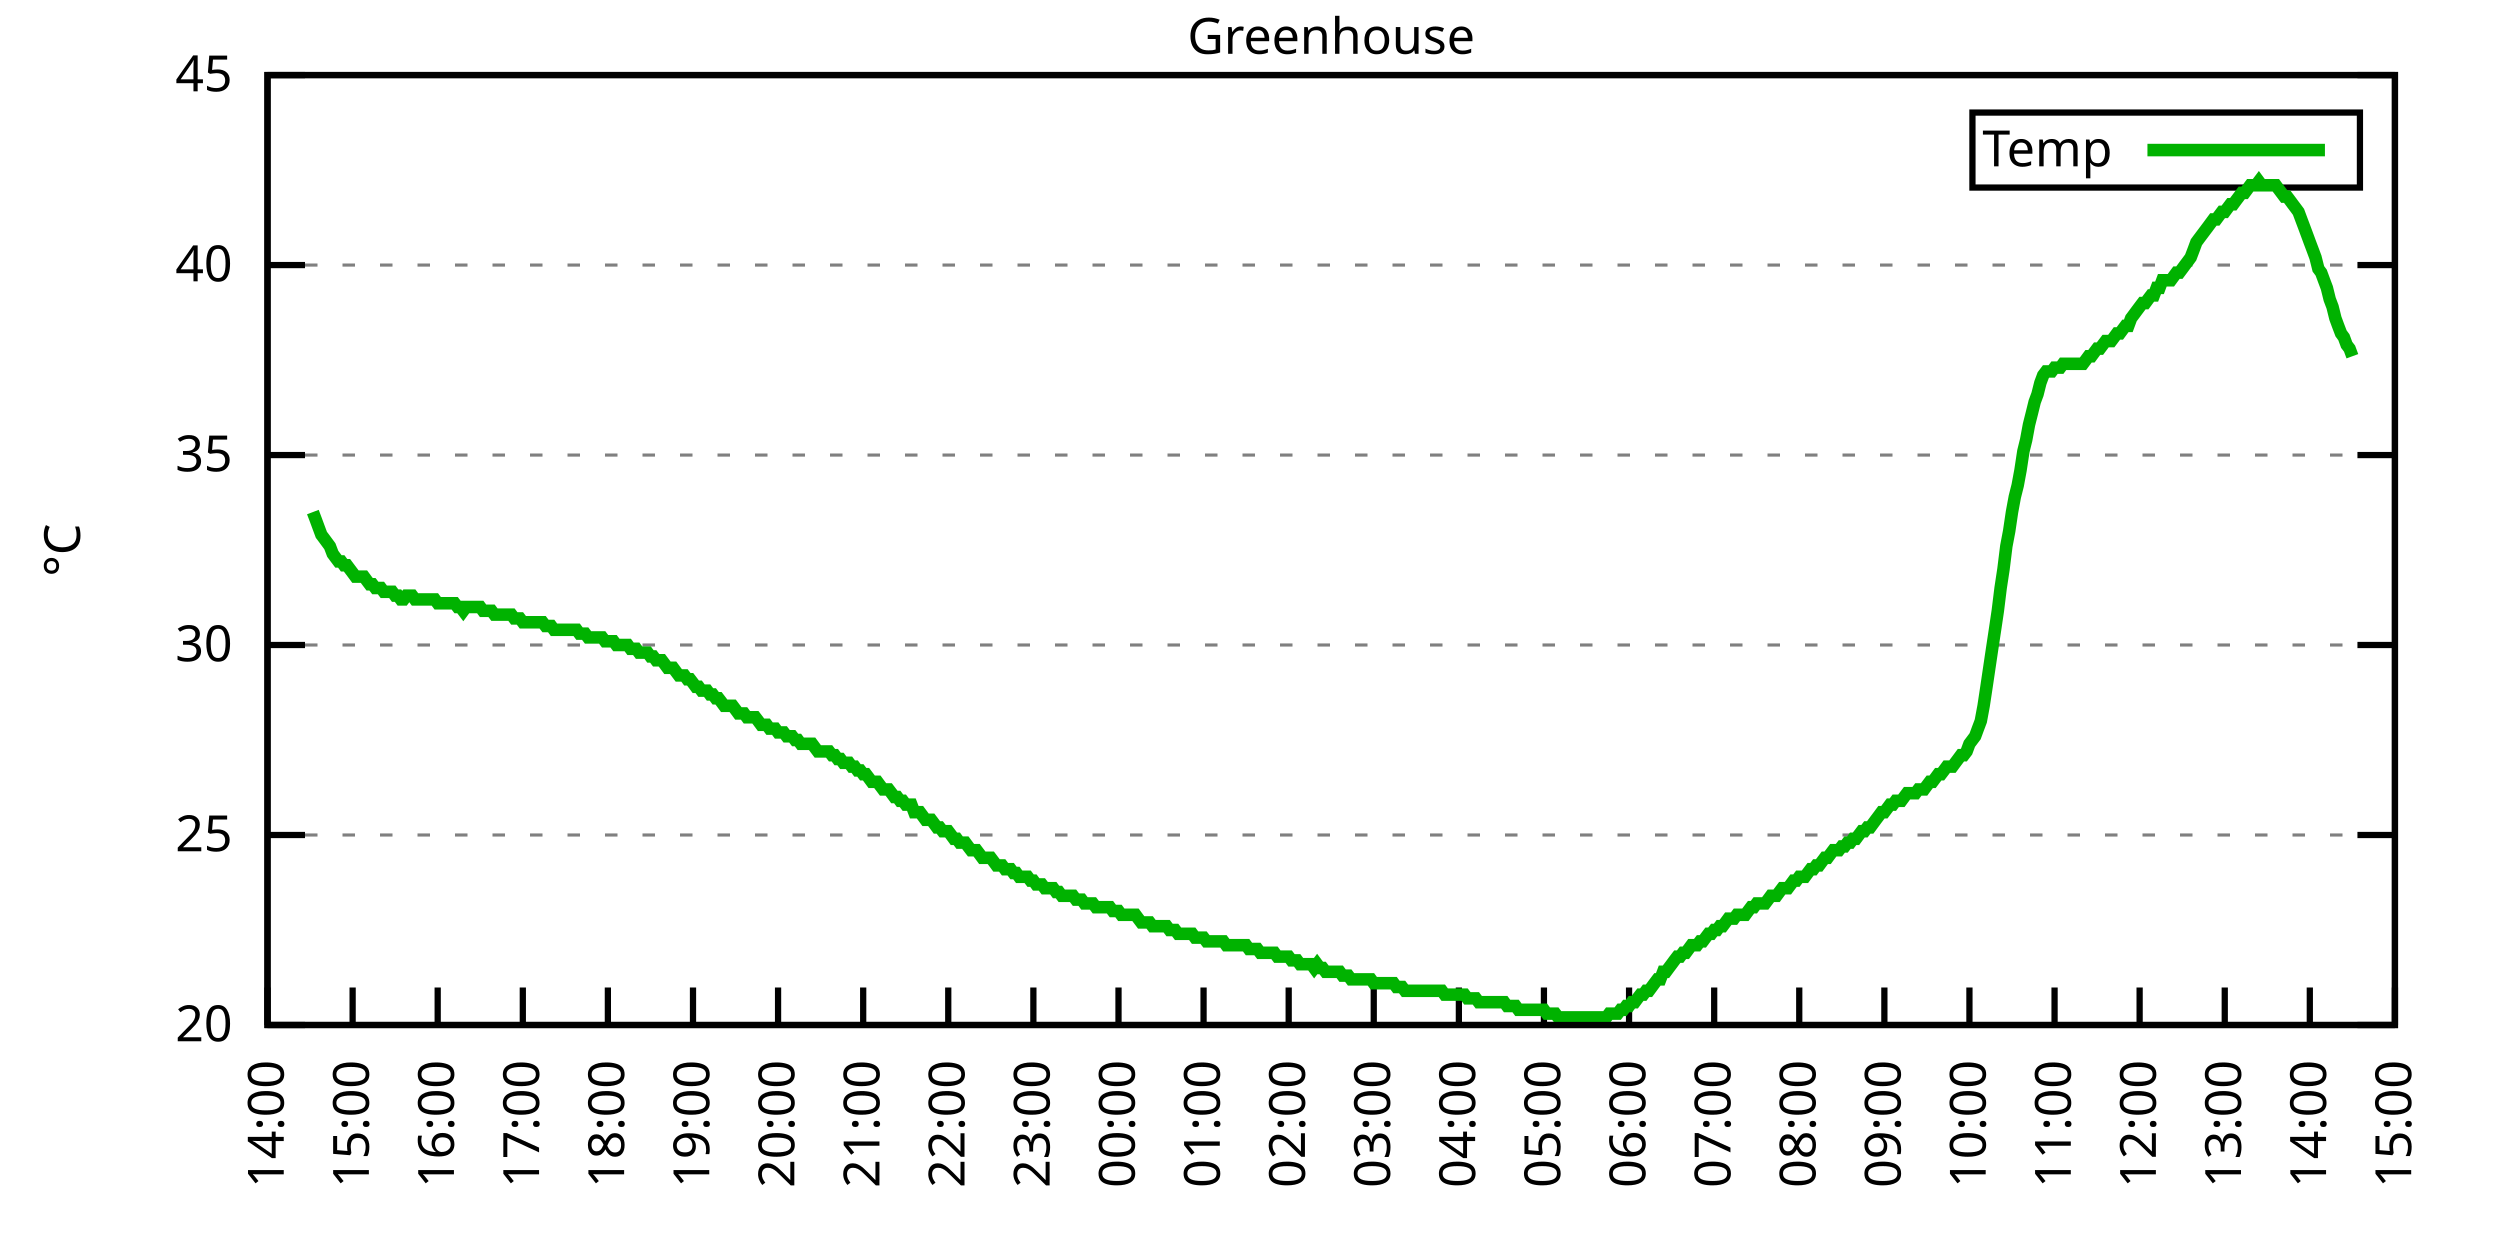
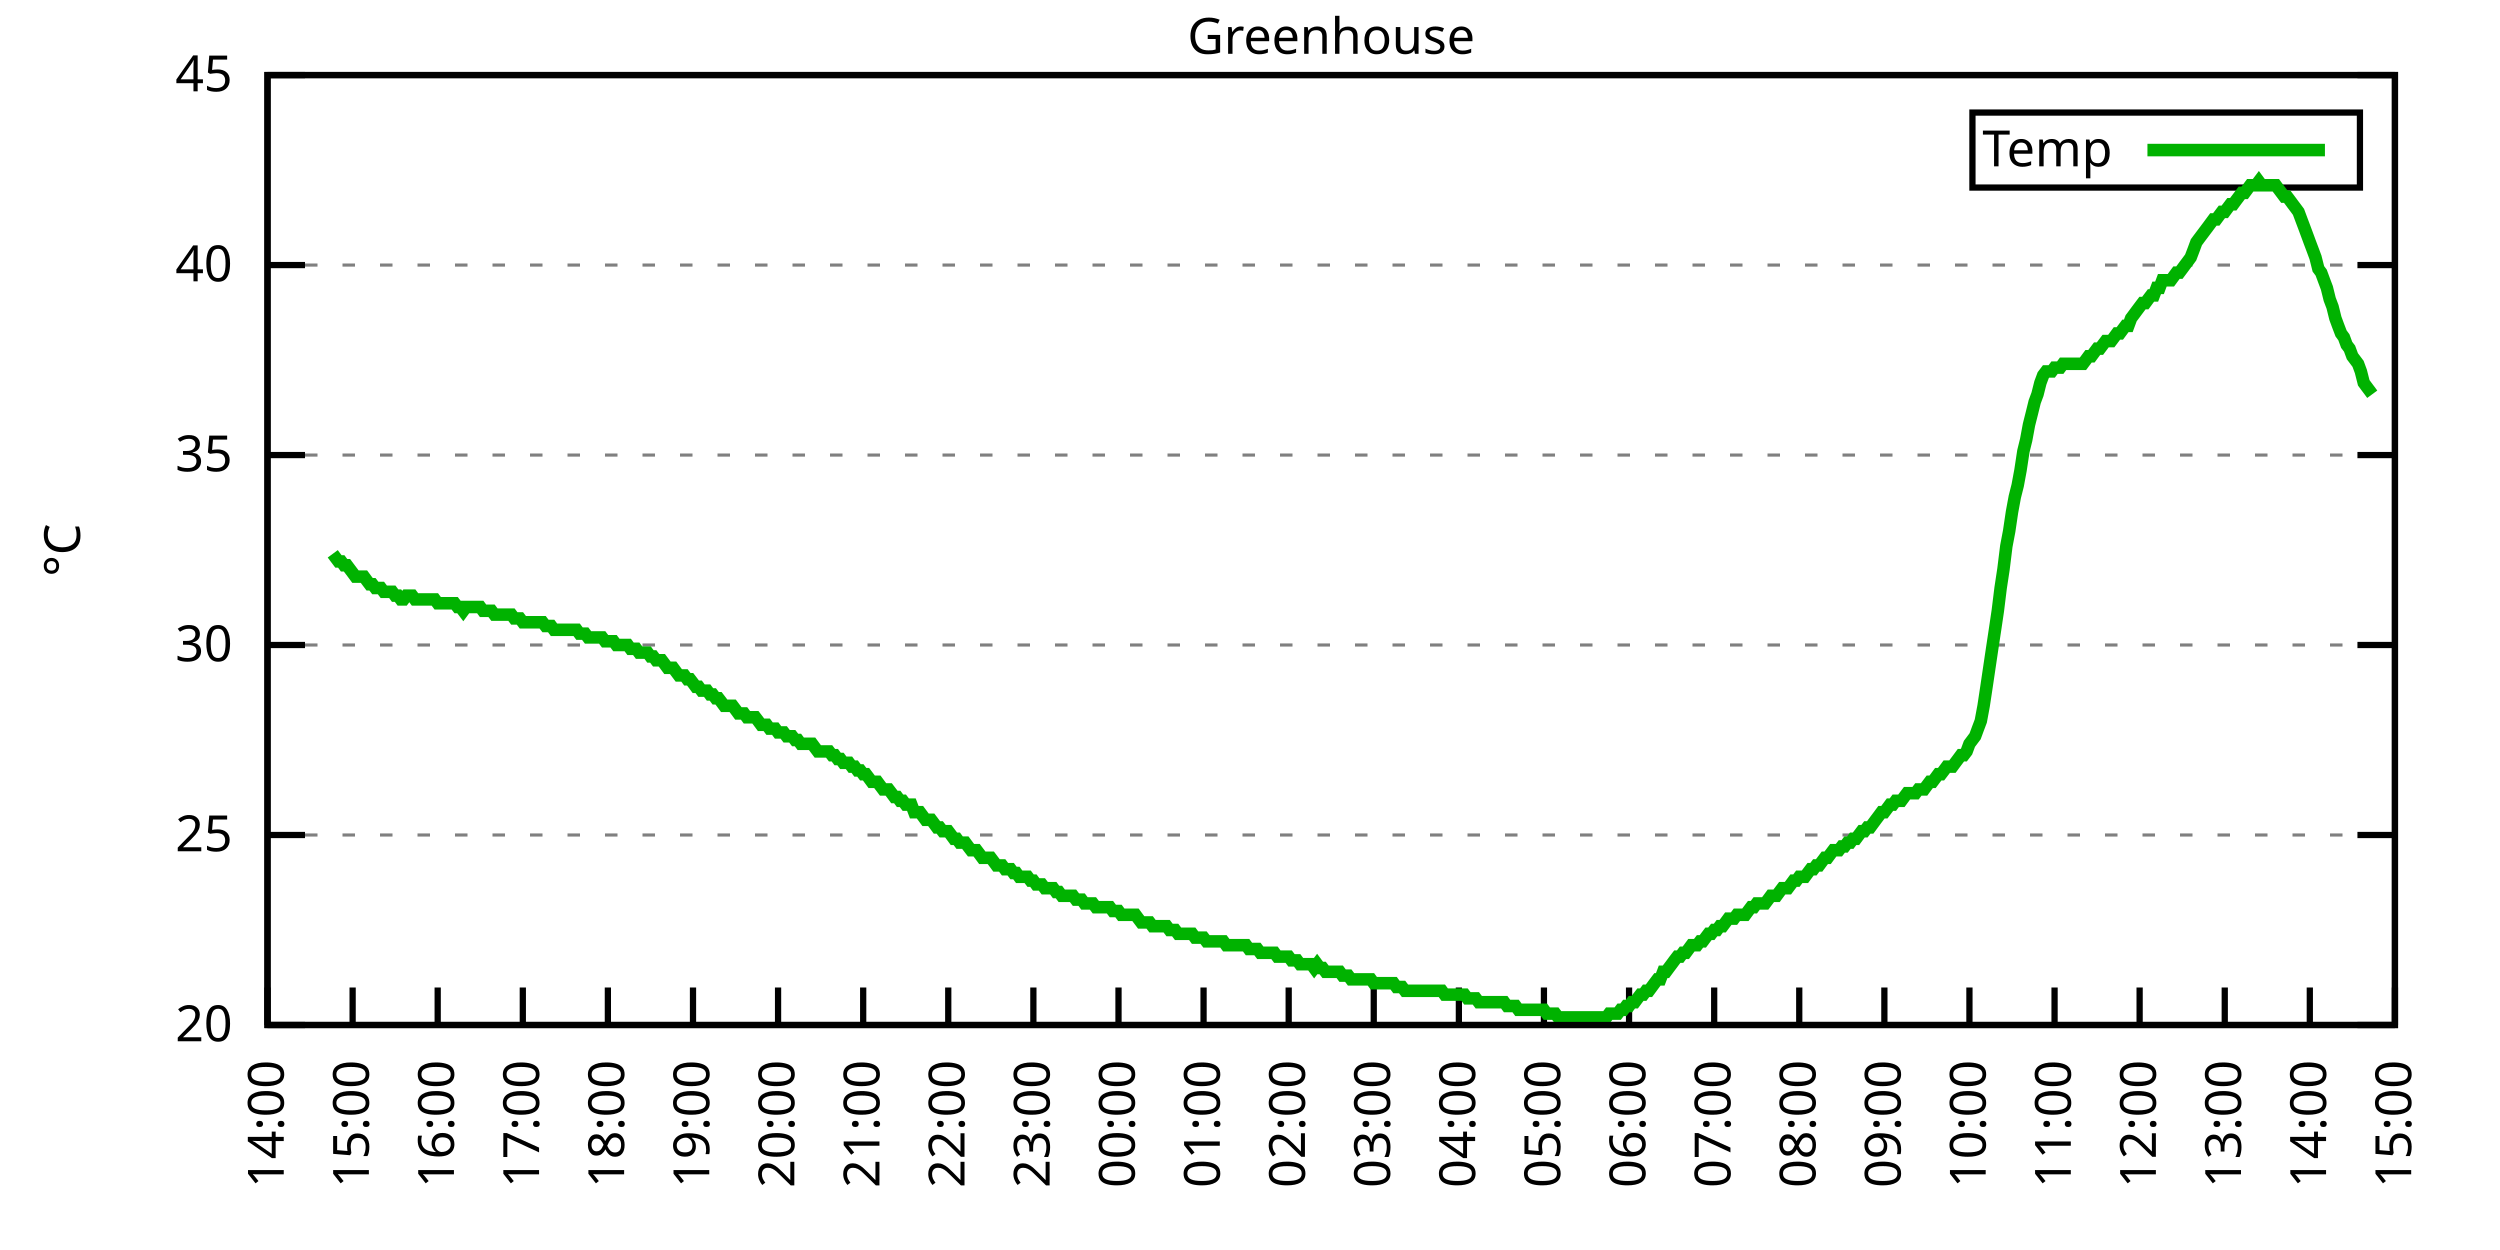
<svg xmlns="http://www.w3.org/2000/svg" xmlns:xlink="http://www.w3.org/1999/xlink" width="400" height="200" viewBox="0 0 400 200">
  <g id="gnuplot_canvas">
    <rect x="0" y="0" width="400" height="200" fill="none" />
    <defs>
      <circle id="gpDot" r="0.5" stroke-width="0.5" stroke="currentColor" />
      <path id="gpPt0" stroke-width="0.333" stroke="currentColor" d="M-1,0 h2 M0,-1 v2" />
      <path id="gpPt1" stroke-width="0.333" stroke="currentColor" d="M-1,-1 L1,1 M1,-1 L-1,1" />
      <path id="gpPt2" stroke-width="0.333" stroke="currentColor" d="M-1,0 L1,0 M0,-1 L0,1 M-1,-1 L1,1 M-1,1 L1,-1" />
      <rect id="gpPt3" stroke-width="0.333" stroke="currentColor" x="-1" y="-1" width="2" height="2" />
      <rect id="gpPt4" stroke-width="0.333" stroke="currentColor" fill="currentColor" x="-1" y="-1" width="2" height="2" />
      <circle id="gpPt5" stroke-width="0.333" stroke="currentColor" cx="0" cy="0" r="1" />
      <use xlink:href="#gpPt5" id="gpPt6" fill="currentColor" stroke="none" />
      <path id="gpPt7" stroke-width="0.333" stroke="currentColor" d="M0,-1.33 L-1.33,0.67 L1.33,0.67 z" />
      <use xlink:href="#gpPt7" id="gpPt8" fill="currentColor" stroke="none" />
      <use xlink:href="#gpPt7" id="gpPt9" stroke="currentColor" transform="rotate(180)" />
      <use xlink:href="#gpPt9" id="gpPt10" fill="currentColor" stroke="none" />
      <use xlink:href="#gpPt3" id="gpPt11" stroke="currentColor" transform="rotate(45)" />
      <use xlink:href="#gpPt11" id="gpPt12" fill="currentColor" stroke="none" />
      <path id="gpPt13" stroke-width="0.333" stroke="currentColor" d="M0,1.330 L1.265,0.411 L0.782,-1.067 L-0.782,-1.076 L-1.265,0.411 z" />
      <use xlink:href="#gpPt13" id="gpPt14" fill="currentColor" stroke="none" />
      <filter id="textbox" filterUnits="objectBoundingBox" x="0" y="0" height="1" width="1">
        <feFlood flood-color="white" flood-opacity="1" result="bgnd" />
        <feComposite in="SourceGraphic" in2="bgnd" operator="atop" />
      </filter>
      <filter id="greybox" filterUnits="objectBoundingBox" x="0" y="0" height="1" width="1">
        <feFlood flood-color="lightgrey" flood-opacity="1" result="grey" />
        <feComposite in="SourceGraphic" in2="grey" operator="atop" />
      </filter>
    </defs>
    <g fill="none" color="white" stroke="currentColor" stroke-width="1.00" stroke-linecap="butt" stroke-linejoin="miter">
</g>
    <g fill="none" color="black" stroke="currentColor" stroke-width="1.00" stroke-linecap="butt" stroke-linejoin="miter">
      <g stroke="none" shape-rendering="crispEdges">
        <polygon fill="rgb(255, 255, 255)" points="42.80,164.00 383.18,164.00 383.18,12.02 42.80,12.02 " />
      </g>
    </g>
    <g fill="none" color="black" stroke="currentColor" stroke-width="1.00" stroke-linecap="butt" stroke-linejoin="miter">
</g>
    <g fill="none" color="black" stroke="black" stroke-width="0.50" stroke-linecap="butt" stroke-linejoin="miter">
</g>
    <g fill="none" color="gray" stroke="currentColor" stroke-width="0.50" stroke-linecap="butt" stroke-linejoin="miter">
      <path stroke="gray" stroke-dasharray="2,4" class="gridline" d="M42.80,164.00 L383.19,164.00  " />
    </g>
    <g fill="none" color="gray" stroke="gray" stroke-width="1.00" stroke-linecap="butt" stroke-linejoin="miter">
</g>
    <g fill="none" color="black" stroke="currentColor" stroke-width="1.00" stroke-linecap="butt" stroke-linejoin="miter">
      <path stroke="black" d="M42.80,164.00 L48.80,164.00 M383.19,164.00 L377.19,164.00  " />
      <g transform="translate(37.20,166.60)" stroke="none" fill="black" font-family="Sans" font-size="8.00" text-anchor="end">
        <text>
          <tspan font-family="Sans"> 20</tspan>
        </text>
      </g>
    </g>
    <g fill="none" color="black" stroke="currentColor" stroke-width="1.00" stroke-linecap="butt" stroke-linejoin="miter">
</g>
    <g fill="none" color="black" stroke="black" stroke-width="0.50" stroke-linecap="butt" stroke-linejoin="miter">
</g>
    <g fill="none" color="gray" stroke="currentColor" stroke-width="0.50" stroke-linecap="butt" stroke-linejoin="miter">
      <path stroke="gray" stroke-dasharray="2,4" class="gridline" d="M42.80,133.60 L383.19,133.60  " />
    </g>
    <g fill="none" color="gray" stroke="gray" stroke-width="1.00" stroke-linecap="butt" stroke-linejoin="miter">
</g>
    <g fill="none" color="black" stroke="currentColor" stroke-width="1.00" stroke-linecap="butt" stroke-linejoin="miter">
      <path stroke="black" d="M42.80,133.60 L48.80,133.60 M383.19,133.60 L377.19,133.60  " />
      <g transform="translate(37.20,136.20)" stroke="none" fill="black" font-family="Sans" font-size="8.00" text-anchor="end">
        <text>
          <tspan font-family="Sans"> 25</tspan>
        </text>
      </g>
    </g>
    <g fill="none" color="black" stroke="currentColor" stroke-width="1.00" stroke-linecap="butt" stroke-linejoin="miter">
</g>
    <g fill="none" color="black" stroke="black" stroke-width="0.50" stroke-linecap="butt" stroke-linejoin="miter">
</g>
    <g fill="none" color="gray" stroke="currentColor" stroke-width="0.50" stroke-linecap="butt" stroke-linejoin="miter">
      <path stroke="gray" stroke-dasharray="2,4" class="gridline" d="M42.80,103.20 L383.19,103.20  " />
    </g>
    <g fill="none" color="gray" stroke="gray" stroke-width="1.00" stroke-linecap="butt" stroke-linejoin="miter">
</g>
    <g fill="none" color="black" stroke="currentColor" stroke-width="1.00" stroke-linecap="butt" stroke-linejoin="miter">
      <path stroke="black" d="M42.80,103.20 L48.80,103.20 M383.19,103.20 L377.19,103.20  " />
      <g transform="translate(37.20,105.80)" stroke="none" fill="black" font-family="Sans" font-size="8.00" text-anchor="end">
        <text>
          <tspan font-family="Sans"> 30</tspan>
        </text>
      </g>
    </g>
    <g fill="none" color="black" stroke="currentColor" stroke-width="1.00" stroke-linecap="butt" stroke-linejoin="miter">
</g>
    <g fill="none" color="black" stroke="black" stroke-width="0.50" stroke-linecap="butt" stroke-linejoin="miter">
</g>
    <g fill="none" color="gray" stroke="currentColor" stroke-width="0.50" stroke-linecap="butt" stroke-linejoin="miter">
      <path stroke="gray" stroke-dasharray="2,4" class="gridline" d="M42.80,72.81 L383.19,72.81  " />
    </g>
    <g fill="none" color="gray" stroke="gray" stroke-width="1.00" stroke-linecap="butt" stroke-linejoin="miter">
</g>
    <g fill="none" color="black" stroke="currentColor" stroke-width="1.00" stroke-linecap="butt" stroke-linejoin="miter">
      <path stroke="black" d="M42.80,72.81 L48.80,72.81 M383.19,72.81 L377.19,72.81  " />
      <g transform="translate(37.20,75.41)" stroke="none" fill="black" font-family="Sans" font-size="8.00" text-anchor="end">
        <text>
          <tspan font-family="Sans"> 35</tspan>
        </text>
      </g>
    </g>
    <g fill="none" color="black" stroke="currentColor" stroke-width="1.00" stroke-linecap="butt" stroke-linejoin="miter">
</g>
    <g fill="none" color="black" stroke="black" stroke-width="0.50" stroke-linecap="butt" stroke-linejoin="miter">
</g>
    <g fill="none" color="gray" stroke="currentColor" stroke-width="0.50" stroke-linecap="butt" stroke-linejoin="miter">
      <path stroke="gray" stroke-dasharray="2,4" class="gridline" d="M42.80,42.41 L383.19,42.41  " />
    </g>
    <g fill="none" color="gray" stroke="gray" stroke-width="1.00" stroke-linecap="butt" stroke-linejoin="miter">
</g>
    <g fill="none" color="black" stroke="currentColor" stroke-width="1.00" stroke-linecap="butt" stroke-linejoin="miter">
      <path stroke="black" d="M42.80,42.41 L48.80,42.41 M383.19,42.41 L377.19,42.41  " />
      <g transform="translate(37.20,45.01)" stroke="none" fill="black" font-family="Sans" font-size="8.00" text-anchor="end">
        <text>
          <tspan font-family="Sans"> 40</tspan>
        </text>
      </g>
    </g>
    <g fill="none" color="black" stroke="currentColor" stroke-width="1.00" stroke-linecap="butt" stroke-linejoin="miter">
</g>
    <g fill="none" color="black" stroke="black" stroke-width="0.50" stroke-linecap="butt" stroke-linejoin="miter">
</g>
    <g fill="none" color="gray" stroke="currentColor" stroke-width="0.50" stroke-linecap="butt" stroke-linejoin="miter">
      <path stroke="gray" stroke-dasharray="2,4" class="gridline" d="M42.80,12.01 L383.19,12.01  " />
    </g>
    <g fill="none" color="gray" stroke="gray" stroke-width="1.00" stroke-linecap="butt" stroke-linejoin="miter">
</g>
    <g fill="none" color="black" stroke="currentColor" stroke-width="1.00" stroke-linecap="butt" stroke-linejoin="miter">
      <path stroke="black" d="M42.80,12.01 L48.80,12.01 M383.19,12.01 L377.19,12.01  " />
      <g transform="translate(37.20,14.61)" stroke="none" fill="black" font-family="Sans" font-size="8.00" text-anchor="end">
        <text>
          <tspan font-family="Sans"> 45</tspan>
        </text>
      </g>
    </g>
    <g fill="none" color="black" stroke="currentColor" stroke-width="1.00" stroke-linecap="butt" stroke-linejoin="miter">
      <path stroke="black" d="M42.80,164.00 L42.80,158.00  " />
      <g transform="translate(45.40,169.60) rotate(270.00)" stroke="none" fill="black" font-family="Sans" font-size="8.00" text-anchor="end">
        <text>
          <tspan font-family="Sans">14:00</tspan>
        </text>
      </g>
    </g>
    <g fill="none" color="black" stroke="currentColor" stroke-width="1.00" stroke-linecap="butt" stroke-linejoin="miter">
      <path stroke="black" d="M56.42,164.00 L56.42,158.00  " />
      <g transform="translate(59.02,169.60) rotate(270.00)" stroke="none" fill="black" font-family="Sans" font-size="8.00" text-anchor="end">
        <text>
          <tspan font-family="Sans">15:00</tspan>
        </text>
      </g>
    </g>
    <g fill="none" color="black" stroke="currentColor" stroke-width="1.00" stroke-linecap="butt" stroke-linejoin="miter">
      <path stroke="black" d="M70.03,164.00 L70.03,158.00  " />
      <g transform="translate(72.63,169.60) rotate(270.00)" stroke="none" fill="black" font-family="Sans" font-size="8.00" text-anchor="end">
        <text>
          <tspan font-family="Sans">16:00</tspan>
        </text>
      </g>
    </g>
    <g fill="none" color="black" stroke="currentColor" stroke-width="1.00" stroke-linecap="butt" stroke-linejoin="miter">
      <path stroke="black" d="M83.65,164.00 L83.65,158.00  " />
      <g transform="translate(86.25,169.60) rotate(270.00)" stroke="none" fill="black" font-family="Sans" font-size="8.00" text-anchor="end">
        <text>
          <tspan font-family="Sans">17:00</tspan>
        </text>
      </g>
    </g>
    <g fill="none" color="black" stroke="currentColor" stroke-width="1.00" stroke-linecap="butt" stroke-linejoin="miter">
      <path stroke="black" d="M97.26,164.00 L97.26,158.00  " />
      <g transform="translate(99.86,169.60) rotate(270.00)" stroke="none" fill="black" font-family="Sans" font-size="8.00" text-anchor="end">
        <text>
          <tspan font-family="Sans">18:00</tspan>
        </text>
      </g>
    </g>
    <g fill="none" color="black" stroke="currentColor" stroke-width="1.00" stroke-linecap="butt" stroke-linejoin="miter">
      <path stroke="black" d="M110.88,164.00 L110.88,158.00  " />
      <g transform="translate(113.48,169.60) rotate(270.00)" stroke="none" fill="black" font-family="Sans" font-size="8.00" text-anchor="end">
        <text>
          <tspan font-family="Sans">19:00</tspan>
        </text>
      </g>
    </g>
    <g fill="none" color="black" stroke="currentColor" stroke-width="1.00" stroke-linecap="butt" stroke-linejoin="miter">
      <path stroke="black" d="M124.49,164.00 L124.49,158.00  " />
      <g transform="translate(127.09,169.60) rotate(270.00)" stroke="none" fill="black" font-family="Sans" font-size="8.00" text-anchor="end">
        <text>
          <tspan font-family="Sans">20:00</tspan>
        </text>
      </g>
    </g>
    <g fill="none" color="black" stroke="currentColor" stroke-width="1.00" stroke-linecap="butt" stroke-linejoin="miter">
      <path stroke="black" d="M138.11,164.00 L138.11,158.00  " />
      <g transform="translate(140.71,169.60) rotate(270.00)" stroke="none" fill="black" font-family="Sans" font-size="8.00" text-anchor="end">
        <text>
          <tspan font-family="Sans">21:00</tspan>
        </text>
      </g>
    </g>
    <g fill="none" color="black" stroke="currentColor" stroke-width="1.00" stroke-linecap="butt" stroke-linejoin="miter">
      <path stroke="black" d="M151.72,164.00 L151.72,158.00  " />
      <g transform="translate(154.32,169.60) rotate(270.00)" stroke="none" fill="black" font-family="Sans" font-size="8.00" text-anchor="end">
        <text>
          <tspan font-family="Sans">22:00</tspan>
        </text>
      </g>
    </g>
    <g fill="none" color="black" stroke="currentColor" stroke-width="1.00" stroke-linecap="butt" stroke-linejoin="miter">
      <path stroke="black" d="M165.34,164.00 L165.34,158.00  " />
      <g transform="translate(167.94,169.60) rotate(270.00)" stroke="none" fill="black" font-family="Sans" font-size="8.00" text-anchor="end">
        <text>
          <tspan font-family="Sans">23:00</tspan>
        </text>
      </g>
    </g>
    <g fill="none" color="black" stroke="currentColor" stroke-width="1.00" stroke-linecap="butt" stroke-linejoin="miter">
      <path stroke="black" d="M178.96,164.00 L178.96,158.00  " />
      <g transform="translate(181.56,169.60) rotate(270.00)" stroke="none" fill="black" font-family="Sans" font-size="8.00" text-anchor="end">
        <text>
          <tspan font-family="Sans">00:00</tspan>
        </text>
      </g>
    </g>
    <g fill="none" color="black" stroke="currentColor" stroke-width="1.00" stroke-linecap="butt" stroke-linejoin="miter">
      <path stroke="black" d="M192.57,164.00 L192.57,158.00  " />
      <g transform="translate(195.17,169.60) rotate(270.00)" stroke="none" fill="black" font-family="Sans" font-size="8.00" text-anchor="end">
        <text>
          <tspan font-family="Sans">01:00</tspan>
        </text>
      </g>
    </g>
    <g fill="none" color="black" stroke="currentColor" stroke-width="1.00" stroke-linecap="butt" stroke-linejoin="miter">
      <path stroke="black" d="M206.19,164.00 L206.19,158.00  " />
      <g transform="translate(208.79,169.60) rotate(270.00)" stroke="none" fill="black" font-family="Sans" font-size="8.00" text-anchor="end">
        <text>
          <tspan font-family="Sans">02:00</tspan>
        </text>
      </g>
    </g>
    <g fill="none" color="black" stroke="currentColor" stroke-width="1.00" stroke-linecap="butt" stroke-linejoin="miter">
      <path stroke="black" d="M219.80,164.00 L219.80,158.00  " />
      <g transform="translate(222.40,169.60) rotate(270.00)" stroke="none" fill="black" font-family="Sans" font-size="8.00" text-anchor="end">
        <text>
          <tspan font-family="Sans">03:00</tspan>
        </text>
      </g>
    </g>
    <g fill="none" color="black" stroke="currentColor" stroke-width="1.00" stroke-linecap="butt" stroke-linejoin="miter">
      <path stroke="black" d="M233.42,164.00 L233.42,158.00  " />
      <g transform="translate(236.02,169.60) rotate(270.00)" stroke="none" fill="black" font-family="Sans" font-size="8.00" text-anchor="end">
        <text>
          <tspan font-family="Sans">04:00</tspan>
        </text>
      </g>
    </g>
    <g fill="none" color="black" stroke="currentColor" stroke-width="1.00" stroke-linecap="butt" stroke-linejoin="miter">
      <path stroke="black" d="M247.03,164.00 L247.03,158.00  " />
      <g transform="translate(249.63,169.60) rotate(270.00)" stroke="none" fill="black" font-family="Sans" font-size="8.00" text-anchor="end">
        <text>
          <tspan font-family="Sans">05:00</tspan>
        </text>
      </g>
    </g>
    <g fill="none" color="black" stroke="currentColor" stroke-width="1.00" stroke-linecap="butt" stroke-linejoin="miter">
      <path stroke="black" d="M260.65,164.00 L260.65,158.00  " />
      <g transform="translate(263.25,169.60) rotate(270.00)" stroke="none" fill="black" font-family="Sans" font-size="8.00" text-anchor="end">
        <text>
          <tspan font-family="Sans">06:00</tspan>
        </text>
      </g>
    </g>
    <g fill="none" color="black" stroke="currentColor" stroke-width="1.00" stroke-linecap="butt" stroke-linejoin="miter">
      <path stroke="black" d="M274.27,164.00 L274.27,158.00  " />
      <g transform="translate(276.87,169.60) rotate(270.00)" stroke="none" fill="black" font-family="Sans" font-size="8.00" text-anchor="end">
        <text>
          <tspan font-family="Sans">07:00</tspan>
        </text>
      </g>
    </g>
    <g fill="none" color="black" stroke="currentColor" stroke-width="1.00" stroke-linecap="butt" stroke-linejoin="miter">
      <path stroke="black" d="M287.88,164.00 L287.88,158.00  " />
      <g transform="translate(290.48,169.60) rotate(270.00)" stroke="none" fill="black" font-family="Sans" font-size="8.00" text-anchor="end">
        <text>
          <tspan font-family="Sans">08:00</tspan>
        </text>
      </g>
    </g>
    <g fill="none" color="black" stroke="currentColor" stroke-width="1.00" stroke-linecap="butt" stroke-linejoin="miter">
      <path stroke="black" d="M301.50,164.00 L301.50,158.00  " />
      <g transform="translate(304.10,169.60) rotate(270.00)" stroke="none" fill="black" font-family="Sans" font-size="8.00" text-anchor="end">
        <text>
          <tspan font-family="Sans">09:00</tspan>
        </text>
      </g>
    </g>
    <g fill="none" color="black" stroke="currentColor" stroke-width="1.00" stroke-linecap="butt" stroke-linejoin="miter">
      <path stroke="black" d="M315.11,164.00 L315.11,158.00  " />
      <g transform="translate(317.71,169.60) rotate(270.00)" stroke="none" fill="black" font-family="Sans" font-size="8.00" text-anchor="end">
        <text>
          <tspan font-family="Sans">10:00</tspan>
        </text>
      </g>
    </g>
    <g fill="none" color="black" stroke="currentColor" stroke-width="1.00" stroke-linecap="butt" stroke-linejoin="miter">
      <path stroke="black" d="M328.73,164.00 L328.73,158.00  " />
      <g transform="translate(331.33,169.60) rotate(270.00)" stroke="none" fill="black" font-family="Sans" font-size="8.00" text-anchor="end">
        <text>
          <tspan font-family="Sans">11:00</tspan>
        </text>
      </g>
    </g>
    <g fill="none" color="black" stroke="currentColor" stroke-width="1.00" stroke-linecap="butt" stroke-linejoin="miter">
      <path stroke="black" d="M342.34,164.00 L342.34,158.00  " />
      <g transform="translate(344.94,169.60) rotate(270.00)" stroke="none" fill="black" font-family="Sans" font-size="8.00" text-anchor="end">
        <text>
          <tspan font-family="Sans">12:00</tspan>
        </text>
      </g>
    </g>
    <g fill="none" color="black" stroke="currentColor" stroke-width="1.00" stroke-linecap="butt" stroke-linejoin="miter">
      <path stroke="black" d="M355.96,164.00 L355.96,158.00  " />
      <g transform="translate(358.56,169.60) rotate(270.00)" stroke="none" fill="black" font-family="Sans" font-size="8.00" text-anchor="end">
        <text>
          <tspan font-family="Sans">13:00</tspan>
        </text>
      </g>
    </g>
    <g fill="none" color="black" stroke="currentColor" stroke-width="1.00" stroke-linecap="butt" stroke-linejoin="miter">
      <path stroke="black" d="M369.57,164.00 L369.57,158.00  " />
      <g transform="translate(372.17,169.60) rotate(270.00)" stroke="none" fill="black" font-family="Sans" font-size="8.00" text-anchor="end">
        <text>
          <tspan font-family="Sans">14:00</tspan>
        </text>
      </g>
    </g>
    <g fill="none" color="black" stroke="currentColor" stroke-width="1.00" stroke-linecap="butt" stroke-linejoin="miter">
      <path stroke="black" d="M383.19,164.00 L383.19,158.00  " />
      <g transform="translate(385.79,169.60) rotate(270.00)" stroke="none" fill="black" font-family="Sans" font-size="8.00" text-anchor="end">
        <text>
          <tspan font-family="Sans">15:00</tspan>
        </text>
      </g>
    </g>
    <g fill="none" color="black" stroke="currentColor" stroke-width="1.00" stroke-linecap="butt" stroke-linejoin="miter">
</g>
    <g fill="none" color="black" stroke="currentColor" stroke-width="1.00" stroke-linecap="butt" stroke-linejoin="miter">
      <path stroke="black" d="M42.80,12.01 L42.80,164.00 L383.19,164.00 L383.19,12.01 L42.80,12.01 Z  " />
    </g>
    <g fill="none" color="black" stroke="currentColor" stroke-width="1.00" stroke-linecap="butt" stroke-linejoin="miter">
</g>
    <g fill="none" color="black" stroke="currentColor" stroke-width="1.00" stroke-linecap="butt" stroke-linejoin="miter">
      <path stroke="black" d="M315.59,30.01 L315.59,18.01 L377.59,18.01 L377.59,30.01 L315.59,30.01 Z  " />
    </g>
    <g id="Greenhouse_plot_1">
      <g fill="none" color="white" stroke="black" stroke-width="2.00" stroke-linecap="butt" stroke-linejoin="miter">
</g>
      <g fill="none" color="black" stroke="currentColor" stroke-width="2.00" stroke-linecap="butt" stroke-linejoin="miter">
        <g transform="translate(337.99,26.61)" stroke="none" fill="black" font-family="Sans" font-size="8.00" text-anchor="end">
          <text>
            <tspan font-family="Sans">Temp</tspan>
          </text>
        </g>
      </g>
      <g fill="none" color="black" stroke="currentColor" stroke-width="2.00" stroke-linecap="butt" stroke-linejoin="miter">
-         <path stroke="rgb(  0, 178,   0)" d="M343.59,24.01 L371.99,24.01 M50.06,81.93 L50.52,83.14 L50.97,84.36 L51.42,85.57 L51.88,86.18 L52.33,86.79   L52.78,87.40 L53.24,88.61 L53.69,89.22 L54.15,89.83 L54.60,89.83 L55.05,90.44 L55.51,90.44 L55.96,91.04   L56.42,91.65 L56.87,92.26 L57.32,92.26 L57.78,92.26 L58.23,92.26 L58.68,92.87 L59.14,93.48 L59.59,93.48   L60.05,94.08 L60.50,94.08 L60.95,94.08 L61.41,94.69 L61.86,94.69 L62.32,94.69 L62.77,94.69 L63.22,95.30   L63.68,95.30 L64.13,95.91 L64.58,95.91 L65.04,95.30 L65.49,95.30 L65.95,95.30 L66.40,95.91 L66.85,95.91   L67.31,95.91 L67.76,95.91 L68.22,95.91 L68.67,95.91 L69.12,95.91 L69.58,95.91 L70.03,96.52 L70.49,96.52   L70.94,96.52 L71.39,96.52 L71.85,96.52 L72.30,96.52 L72.75,96.52 L73.21,97.12 L73.66,97.12 L74.12,97.73   L74.57,97.12 L75.02,97.12 L75.48,97.12 L75.93,97.12 L76.39,97.12 L76.84,97.12 L77.29,97.73 L77.75,97.73   L78.20,97.73 L78.65,97.73 L79.11,98.34 L79.56,98.34 L80.02,98.34 L80.47,98.34 L80.92,98.34 L81.38,98.34   L81.83,98.34 L82.29,98.95 L82.74,98.95 L83.19,98.95 L83.65,99.56 L84.10,99.56 L84.55,99.56 L85.01,99.56   L85.46,99.56 L85.92,99.56 L86.37,99.56 L86.82,99.56 L87.28,100.16 L87.73,100.16 L88.19,100.16 L88.64,100.77   L89.09,100.77 L89.55,100.77 L90.00,100.77 L90.45,100.77 L90.91,100.77 L91.36,100.77 L91.82,100.77 L92.27,100.77   L92.72,101.38 L93.18,101.38 L93.63,101.38 L94.09,101.99 L94.54,101.99 L94.99,101.99 L95.45,101.99 L95.90,101.99   L96.35,101.99 L96.81,102.60 L97.26,102.60 L97.72,102.60 L98.17,102.60 L98.62,103.20 L99.08,103.20 L99.53,103.20   L99.99,103.20 L100.44,103.20 L100.89,103.81 L101.35,103.81 L101.80,103.81 L102.25,104.42 L102.71,104.42 L103.16,104.42   L103.62,104.42 L104.07,105.03 L104.52,105.03 L104.98,105.64 L105.43,105.64 L105.89,105.64 L106.34,106.24 L106.79,106.85   L107.25,106.85 L107.70,106.85 L108.15,107.46 L108.61,108.07 L109.06,108.07 L109.52,108.07 L109.97,108.68 L110.42,108.68   L110.88,109.28 L111.33,109.89 L111.79,109.89 L112.24,110.50 L112.69,110.50 L113.15,110.50 L113.60,111.11 L114.05,111.11   L114.51,111.72 L114.96,111.72 L115.42,112.32 L115.87,112.93 L116.32,112.93 L116.78,112.93 L117.23,112.93 L117.69,113.54   L118.14,114.15 L118.59,114.15 L119.05,114.15 L119.50,114.76 L119.96,114.76 L120.41,114.76 L120.86,114.76 L121.32,115.36   L121.77,115.97 L122.22,115.97 L122.68,115.97 L123.13,116.58 L123.59,116.58 L124.04,116.58 L124.49,117.19 L124.95,117.19   L125.40,117.19 L125.86,117.80 L126.31,117.80 L126.76,117.80 L127.22,118.40 L127.67,118.40 L128.12,119.01 L128.58,119.01   L129.03,119.01 L129.49,119.01 L129.94,119.01 L130.39,119.62 L130.85,120.23 L131.30,120.23 L131.76,120.23 L132.21,120.23   L132.66,120.23 L133.12,120.83 L133.57,120.83 L134.02,121.44 L134.48,121.44 L134.93,122.05 L135.39,122.05 L135.84,122.05   L136.29,122.66 L136.75,122.66 L137.20,123.27 L137.66,123.27 L138.11,123.87 L138.56,123.87 L139.02,124.48 L139.47,125.09   L139.92,125.09 L140.38,125.09 L140.83,125.70 L141.29,126.31 L141.74,126.31 L142.19,126.31 L142.65,126.91 L143.10,127.52   L143.56,127.52 L144.01,128.13 L144.46,128.13 L144.92,128.74 L145.37,128.74 L145.82,128.74 L146.28,129.95 L146.73,129.95   L147.19,129.95 L147.64,130.56 L148.09,131.17 L148.55,131.17 L149.00,131.17 L149.46,131.78 L149.91,132.39 L150.36,132.39   L150.82,132.99 L151.27,132.99 L151.72,132.99 L152.18,133.60 L152.63,134.21 L153.09,134.21 L153.54,134.82 L153.99,134.82   L154.45,134.82 L154.90,135.43 L155.36,136.03 L155.81,136.03 L156.26,136.03 L156.72,136.64 L157.17,137.25 L157.62,137.25   L158.08,137.25 L158.53,137.25 L158.99,137.86 L159.44,138.47 L159.89,138.47 L160.35,138.47 L160.80,139.07 L161.26,139.07   L161.71,139.07 L162.16,139.68 L162.62,139.68 L163.07,140.29 L163.52,140.29 L163.98,140.29 L164.43,140.29 L164.89,140.90   L165.34,140.90 L165.79,141.51 L166.25,141.51 L166.70,141.51 L167.16,142.11 L167.61,142.11 L168.06,142.11 L168.52,142.11   L168.97,142.72 L169.43,142.72 L169.88,143.33 L170.33,143.33 L170.79,143.33 L171.24,143.33 L171.69,143.33 L172.15,143.94   L172.60,143.94 L173.06,143.94 L173.51,144.55 L173.96,144.55 L174.42,144.55 L174.87,144.55 L175.33,145.15 L175.78,145.15   L176.23,145.15 L176.69,145.15 L177.14,145.15 L177.59,145.15 L178.05,145.76 L178.50,145.76 L178.96,145.76 L179.41,146.37   L179.86,146.37 L180.32,146.37 L180.77,146.37 L181.23,146.37 L181.68,146.37 L182.13,146.98 L182.59,147.59 L183.04,147.59   L183.49,147.59 L183.95,147.59 L184.40,148.19 L184.86,148.19 L185.31,148.19 L185.76,148.19 L186.22,148.19 L186.67,148.19   L187.13,148.80 L187.58,148.80 L188.03,148.80 L188.49,149.41 L188.94,149.41 L189.39,149.41 L189.85,149.41 L190.30,149.41   L190.76,149.41 L191.21,150.02 L191.66,150.02 L192.12,150.02 L192.57,150.02 L193.03,150.62 L193.48,150.62 L193.93,150.62   L194.39,150.62 L194.84,150.62 L195.29,150.62 L195.75,150.62 L196.20,151.23 L196.66,151.23 L197.11,151.23 L197.56,151.23   L198.02,151.23 L198.47,151.23 L198.93,151.23 L199.38,151.23 L199.83,151.84 L200.29,151.84 L200.74,151.84 L201.19,151.84   L201.65,152.45 L202.10,152.45 L202.56,152.45 L203.01,152.45 L203.46,152.45 L203.92,152.45 L204.37,153.06 L204.83,153.06   L205.28,153.06 L205.73,153.06 L206.19,153.06 L206.64,153.66 L207.09,153.66 L207.55,153.66 L208.00,154.27 L208.46,154.27   L208.91,154.27 L209.36,154.27 L209.82,154.27 L210.27,154.88 L210.73,154.27 L211.18,154.88 L211.63,154.88 L212.09,155.49   L212.54,155.49 L213.00,155.49 L213.45,155.49 L213.90,155.49 L214.36,155.49 L214.81,156.10 L215.26,156.10 L215.72,156.10   L216.17,156.70 L216.63,156.70 L217.08,156.70 L217.53,156.70 L217.99,156.70 L218.44,156.70 L218.90,156.70 L219.35,156.70   L219.80,157.31 L220.26,157.31 L220.71,157.31 L221.16,157.31 L221.62,157.31 L222.07,157.31 L222.53,157.31 L222.98,157.31   L223.43,157.92 L223.89,157.92 L224.34,157.92 L224.80,158.53 L225.25,158.53 L225.70,158.53 L226.16,158.53 L226.61,158.53   L227.06,158.53 L227.52,158.53 L227.97,158.53 L228.43,158.53 L228.88,158.53 L229.33,158.53 L229.79,158.53 L230.24,158.53   L230.70,158.53 L231.15,159.14 L231.60,159.14 L232.06,159.14 L232.51,159.14 L232.96,159.14 L233.42,159.14 L233.87,159.14   L234.33,159.14 L234.78,159.74 L235.23,159.74 L235.69,159.74 L236.14,159.74 L236.60,160.35 L237.05,160.35 L237.50,160.35   L237.96,160.35 L238.41,160.35 L238.86,160.35 L239.32,160.35 L239.77,160.35 L240.23,160.35 L240.68,160.35 L241.13,160.96   L241.59,160.96 L242.04,160.96 L242.50,160.96 L242.95,161.57 L243.40,161.57 L243.86,161.57 L244.31,161.57 L244.76,161.57   L245.22,161.57 L245.67,161.57 L246.13,161.57 L246.58,161.57 L247.03,161.57 L247.49,162.18 L247.94,162.18 L248.40,162.18   L248.85,162.18 L249.30,162.78 L249.76,162.78 L250.21,162.78 L250.66,162.78 L251.12,162.78 L251.57,162.78 L252.03,162.78   L252.48,162.78 L252.93,162.78 L253.39,162.78 L253.84,162.78 L254.30,162.78 L254.75,162.78 L255.20,162.78 L255.66,162.78   L256.11,162.78 L256.56,162.78 L257.02,162.78 L257.47,162.18 L257.93,162.18 L258.38,162.18 L258.83,162.18 L259.29,161.57   L259.74,161.57 L260.20,160.96 L260.65,160.96 L261.10,160.35 L261.56,160.35 L262.01,159.74 L262.47,159.14 L262.92,159.14   L263.37,158.53 L263.83,158.53 L264.28,157.92 L264.73,157.31 L265.19,156.70 L265.64,156.70 L266.10,155.49 L266.55,155.49   L267.00,154.88 L267.46,154.27 L267.91,153.66 L268.37,153.06 L268.82,153.06 L269.27,152.45 L269.73,152.45 L270.18,151.84   L270.63,151.23 L271.09,151.23 L271.54,151.23 L272.00,150.62 L272.45,150.62 L272.90,150.02 L273.36,149.41 L273.81,149.41   L274.27,148.80 L274.72,148.80 L275.17,148.19 L275.63,148.19 L276.08,147.59 L276.53,146.98 L276.99,146.98 L277.44,146.98   L277.90,146.37 L278.35,146.37 L278.80,146.37 L279.26,146.37 L279.71,145.76 L280.17,145.15 L280.62,145.15 L281.07,144.55   L281.53,144.55 L281.98,144.55 L282.43,144.55 L282.89,143.94 L283.34,143.33 L283.80,143.33 L284.25,143.33 L284.70,142.72   L285.16,142.11 L285.61,142.11 L286.07,142.11 L286.52,141.51 L286.97,140.90 L287.43,140.90 L287.88,140.29 L288.33,140.29   L288.79,140.29 L289.24,139.68 L289.70,139.07 L290.15,139.07 L290.60,138.47 L291.06,138.47 L291.51,137.86 L291.97,137.25   L292.42,137.25 L292.87,136.64 L293.33,136.03 L293.78,136.03 L294.23,136.03 L294.69,135.43 L295.14,135.43 L295.60,134.82   L296.05,134.82 L296.50,134.21 L296.96,134.21 L297.41,133.60 L297.87,132.99 L298.32,132.99 L298.77,132.39 L299.23,132.39   L299.68,131.78 L300.13,131.17 L300.59,130.56 L301.04,129.95 L301.50,129.95 L301.95,129.35 L302.40,128.74 L302.86,128.74   L303.31,128.13 L303.77,128.13 L304.22,128.13 L304.67,127.52 L305.13,126.91 L305.58,126.91 L306.03,126.91 L306.49,126.91   L306.94,126.31 L307.40,126.31 L307.85,126.31 L308.30,125.70 L308.76,125.09 L309.21,125.09 L309.67,124.48 L310.12,123.87   L310.57,123.87 L311.03,123.27 L311.48,122.66 L311.94,122.66 L312.39,122.66 L312.84,122.05 L313.30,121.44 L313.75,120.83   L314.20,120.83 L314.66,120.23 L315.11,119.01 L315.57,118.40 L316.02,117.80 L316.47,116.58 L316.93,115.36 L317.38,112.93   L317.84,109.89 L318.29,106.85 L318.74,103.81 L319.20,100.77 L319.65,97.73 L320.10,94.08 L320.56,91.04 L321.01,87.40   L321.47,84.97 L321.92,81.93 L322.37,79.49 L322.83,77.67 L323.28,75.24 L323.74,72.20 L324.19,70.37 L324.64,67.94   L325.10,66.12 L325.55,64.29 L326.00,63.08 L326.46,61.25 L326.91,60.04 L327.37,59.43 L327.82,59.43 L328.27,59.43   L328.73,58.82 L329.18,58.82 L329.64,58.82 L330.09,58.21 L330.54,58.21 L331.00,58.21 L331.45,58.21 L331.90,58.21   L332.36,58.21 L332.81,58.21 L333.27,58.21 L333.72,57.61 L334.17,57.00 L334.63,57.00 L335.08,56.39 L335.54,55.78   L335.99,55.78 L336.44,55.18 L336.90,54.57 L337.35,54.57 L337.80,54.57 L338.26,53.96 L338.71,53.35 L339.17,53.35   L339.62,52.74 L340.07,52.14 L340.53,52.14 L340.98,50.92 L341.44,50.31 L341.89,49.70 L342.34,49.10 L342.80,48.49   L343.25,48.49 L343.70,47.88 L344.16,47.27 L344.61,47.27 L345.07,46.06 L345.52,46.06 L345.97,44.84 L346.43,44.84   L346.88,44.84 L347.34,44.84 L347.79,44.23 L348.24,43.62 L348.70,43.62 L349.15,43.02 L349.60,42.41 L350.06,41.80   L350.51,41.19 L350.97,39.98 L351.42,38.76 L351.87,38.15 L352.33,37.54 L352.78,36.94 L353.24,36.33 L353.69,35.72   L354.14,35.11 L354.60,35.11 L355.05,34.50 L355.50,33.90 L355.96,33.90 L356.41,33.29 L356.87,32.68 L357.32,32.68   L357.77,32.07 L358.23,31.46 L358.68,30.86 L359.14,30.86 L359.59,30.25 L360.04,29.64 L360.50,29.64 L360.95,29.64   L361.41,29.03 L361.86,29.64 L362.31,29.64 L362.77,29.64 L363.22,29.64 L363.67,29.64 L364.13,29.64 L364.58,30.25   L365.04,30.86 L365.49,31.46 L365.94,31.46 L366.40,32.07 L366.85,32.68 L367.31,33.29 L367.76,33.90 L368.21,35.11   L368.67,36.33 L369.12,37.54 L369.57,38.76 L370.03,39.98 L370.48,41.19 L370.94,43.02 L371.39,43.62 L371.84,44.84   L372.30,46.06 L372.75,47.88 L373.21,49.10 L373.66,50.92 L374.11,52.14 L374.57,53.35 L375.02,53.96 L375.47,55.18   L375.93,55.78 L376.38,57.00  " />
+         <path stroke="rgb(  0, 178,   0)" d="M343.59,24.01 L371.99,24.01 M53.24,88.61 L53.69,89.22 L54.15,89.83 L54.60,89.83 L55.05,90.44 L55.51,90.44   L55.96,91.04 L56.42,91.65 L56.87,92.26 L57.32,92.26 L57.78,92.26 L58.23,92.26 L58.68,92.87 L59.14,93.48   L59.59,93.48 L60.05,94.08 L60.50,94.08 L60.95,94.08 L61.41,94.69 L61.86,94.69 L62.32,94.69 L62.77,94.69   L63.22,95.30 L63.68,95.30 L64.13,95.91 L64.58,95.91 L65.04,95.30 L65.49,95.30 L65.95,95.30 L66.40,95.91   L66.85,95.91 L67.31,95.91 L67.76,95.91 L68.22,95.91 L68.67,95.91 L69.12,95.91 L69.58,95.91 L70.03,96.52   L70.49,96.52 L70.94,96.52 L71.39,96.52 L71.85,96.52 L72.30,96.52 L72.75,96.52 L73.21,97.12 L73.66,97.12   L74.12,97.73 L74.57,97.12 L75.02,97.12 L75.48,97.12 L75.93,97.12 L76.39,97.12 L76.84,97.12 L77.29,97.73   L77.75,97.73 L78.20,97.73 L78.65,97.73 L79.11,98.34 L79.56,98.34 L80.02,98.34 L80.47,98.34 L80.92,98.34   L81.38,98.34 L81.83,98.34 L82.29,98.95 L82.74,98.95 L83.19,98.95 L83.65,99.56 L84.10,99.56 L84.55,99.56   L85.01,99.56 L85.46,99.56 L85.92,99.56 L86.37,99.56 L86.82,99.56 L87.28,100.16 L87.73,100.16 L88.19,100.16   L88.64,100.77 L89.09,100.77 L89.55,100.77 L90.00,100.77 L90.45,100.77 L90.91,100.77 L91.36,100.77 L91.82,100.77   L92.27,100.77 L92.72,101.38 L93.18,101.38 L93.63,101.38 L94.09,101.99 L94.54,101.99 L94.99,101.99 L95.45,101.99   L95.90,101.99 L96.35,101.99 L96.81,102.60 L97.26,102.60 L97.72,102.60 L98.17,102.60 L98.62,103.20 L99.08,103.20   L99.53,103.20 L99.99,103.20 L100.44,103.20 L100.89,103.81 L101.35,103.81 L101.80,103.81 L102.25,104.42 L102.71,104.42   L103.16,104.42 L103.62,104.42 L104.07,105.03 L104.52,105.03 L104.98,105.64 L105.43,105.64 L105.89,105.64 L106.34,106.24   L106.79,106.85 L107.25,106.85 L107.70,106.85 L108.15,107.46 L108.61,108.07 L109.06,108.07 L109.52,108.07 L109.97,108.68   L110.42,108.68 L110.88,109.28 L111.33,109.89 L111.79,109.89 L112.24,110.50 L112.69,110.50 L113.15,110.50 L113.60,111.11   L114.05,111.11 L114.51,111.72 L114.96,111.72 L115.42,112.32 L115.87,112.93 L116.32,112.93 L116.78,112.93 L117.23,112.93   L117.69,113.54 L118.14,114.15 L118.59,114.15 L119.05,114.15 L119.50,114.76 L119.96,114.76 L120.41,114.76 L120.86,114.76   L121.32,115.36 L121.77,115.97 L122.22,115.97 L122.68,115.97 L123.13,116.58 L123.59,116.58 L124.04,116.58 L124.49,117.19   L124.95,117.19 L125.40,117.19 L125.86,117.80 L126.31,117.80 L126.76,117.80 L127.22,118.40 L127.67,118.40 L128.12,119.01   L128.58,119.01 L129.03,119.01 L129.49,119.01 L129.94,119.01 L130.39,119.62 L130.85,120.23 L131.30,120.23 L131.76,120.23   L132.21,120.23 L132.66,120.23 L133.12,120.83 L133.57,120.83 L134.02,121.44 L134.48,121.44 L134.93,122.05 L135.39,122.05   L135.84,122.05 L136.29,122.66 L136.75,122.66 L137.20,123.27 L137.66,123.27 L138.11,123.87 L138.56,123.87 L139.02,124.48   L139.47,125.09 L139.92,125.09 L140.38,125.09 L140.83,125.70 L141.29,126.31 L141.74,126.31 L142.19,126.31 L142.65,126.91   L143.10,127.52 L143.56,127.52 L144.01,128.13 L144.46,128.13 L144.92,128.74 L145.37,128.74 L145.82,128.74 L146.28,129.95   L146.73,129.95 L147.19,129.95 L147.64,130.56 L148.09,131.17 L148.55,131.17 L149.00,131.17 L149.46,131.78 L149.91,132.39   L150.36,132.39 L150.82,132.99 L151.27,132.99 L151.72,132.99 L152.18,133.60 L152.63,134.21 L153.09,134.21 L153.54,134.82   L153.99,134.82 L154.45,134.82 L154.90,135.43 L155.36,136.03 L155.81,136.03 L156.26,136.03 L156.72,136.64 L157.17,137.25   L157.62,137.25 L158.08,137.25 L158.53,137.25 L158.99,137.86 L159.44,138.47 L159.89,138.47 L160.35,138.47 L160.80,139.07   L161.26,139.07 L161.71,139.07 L162.16,139.68 L162.62,139.68 L163.07,140.29 L163.52,140.29 L163.98,140.29 L164.43,140.29   L164.89,140.90 L165.34,140.90 L165.79,141.51 L166.25,141.51 L166.70,141.51 L167.16,142.11 L167.61,142.11 L168.06,142.11   L168.52,142.11 L168.97,142.72 L169.43,142.72 L169.88,143.33 L170.33,143.33 L170.79,143.33 L171.24,143.33 L171.69,143.33   L172.15,143.94 L172.60,143.94 L173.06,143.94 L173.51,144.55 L173.96,144.55 L174.42,144.55 L174.87,144.55 L175.33,145.15   L175.78,145.15 L176.23,145.15 L176.69,145.15 L177.14,145.15 L177.59,145.15 L178.05,145.76 L178.50,145.76 L178.96,145.76   L179.41,146.37 L179.86,146.37 L180.32,146.37 L180.77,146.37 L181.23,146.37 L181.68,146.37 L182.13,146.98 L182.59,147.59   L183.04,147.59 L183.49,147.59 L183.95,147.59 L184.40,148.19 L184.86,148.19 L185.31,148.19 L185.76,148.19 L186.22,148.19   L186.67,148.19 L187.13,148.80 L187.58,148.80 L188.03,148.80 L188.49,149.41 L188.94,149.41 L189.39,149.41 L189.85,149.41   L190.30,149.41 L190.76,149.41 L191.21,150.02 L191.66,150.02 L192.12,150.02 L192.57,150.02 L193.03,150.62 L193.48,150.62   L193.93,150.62 L194.39,150.62 L194.84,150.62 L195.29,150.62 L195.75,150.62 L196.20,151.23 L196.66,151.23 L197.11,151.23   L197.56,151.23 L198.02,151.23 L198.47,151.23 L198.93,151.23 L199.38,151.23 L199.83,151.84 L200.29,151.84 L200.74,151.84   L201.19,151.84 L201.65,152.45 L202.10,152.45 L202.56,152.45 L203.01,152.45 L203.46,152.45 L203.92,152.45 L204.37,153.06   L204.83,153.06 L205.28,153.06 L205.73,153.06 L206.19,153.06 L206.64,153.66 L207.09,153.66 L207.55,153.66 L208.00,154.27   L208.46,154.27 L208.91,154.27 L209.36,154.27 L209.82,154.27 L210.27,154.88 L210.73,154.27 L211.18,154.88 L211.63,154.88   L212.09,155.49 L212.54,155.49 L213.00,155.49 L213.45,155.49 L213.90,155.49 L214.36,155.49 L214.81,156.10 L215.26,156.10   L215.72,156.10 L216.17,156.70 L216.63,156.70 L217.08,156.70 L217.53,156.70 L217.99,156.70 L218.44,156.70 L218.90,156.70   L219.35,156.70 L219.80,157.31 L220.26,157.31 L220.71,157.31 L221.16,157.31 L221.62,157.31 L222.07,157.31 L222.53,157.31   L222.98,157.31 L223.43,157.92 L223.89,157.92 L224.34,157.92 L224.80,158.53 L225.25,158.53 L225.70,158.53 L226.16,158.53   L226.61,158.53 L227.06,158.53 L227.52,158.53 L227.97,158.53 L228.43,158.53 L228.88,158.53 L229.33,158.53 L229.79,158.53   L230.24,158.53 L230.70,158.53 L231.15,159.14 L231.60,159.14 L232.06,159.14 L232.51,159.14 L232.96,159.14 L233.42,159.14   L233.87,159.14 L234.33,159.14 L234.78,159.74 L235.23,159.74 L235.69,159.74 L236.14,159.74 L236.60,160.35 L237.05,160.35   L237.50,160.35 L237.96,160.35 L238.41,160.35 L238.86,160.35 L239.32,160.35 L239.77,160.35 L240.23,160.35 L240.68,160.35   L241.13,160.96 L241.59,160.96 L242.04,160.96 L242.50,160.96 L242.95,161.57 L243.40,161.57 L243.86,161.57 L244.31,161.57   L244.76,161.57 L245.22,161.57 L245.67,161.57 L246.13,161.57 L246.58,161.57 L247.03,161.57 L247.49,162.18 L247.94,162.18   L248.40,162.18 L248.85,162.18 L249.30,162.78 L249.76,162.78 L250.21,162.78 L250.66,162.78 L251.12,162.78 L251.57,162.78   L252.03,162.78 L252.48,162.78 L252.93,162.78 L253.39,162.78 L253.84,162.78 L254.30,162.78 L254.75,162.78 L255.20,162.78   L255.66,162.78 L256.11,162.78 L256.56,162.78 L257.02,162.78 L257.47,162.18 L257.93,162.18 L258.38,162.18 L258.83,162.18   L259.29,161.57 L259.74,161.57 L260.20,160.96 L260.65,160.96 L261.10,160.35 L261.56,160.35 L262.01,159.74 L262.47,159.14   L262.92,159.14 L263.37,158.53 L263.83,158.53 L264.28,157.92 L264.73,157.31 L265.19,156.70 L265.64,156.70 L266.10,155.49   L266.55,155.49 L267.00,154.88 L267.46,154.27 L267.91,153.66 L268.37,153.06 L268.82,153.06 L269.27,152.45 L269.73,152.45   L270.18,151.84 L270.63,151.23 L271.09,151.23 L271.54,151.23 L272.00,150.62 L272.45,150.62 L272.90,150.02 L273.36,149.41   L273.81,149.41 L274.27,148.80 L274.72,148.80 L275.17,148.19 L275.63,148.19 L276.08,147.59 L276.53,146.98 L276.99,146.98   L277.44,146.98 L277.90,146.37 L278.35,146.37 L278.80,146.37 L279.26,146.37 L279.71,145.76 L280.17,145.15 L280.62,145.15   L281.07,144.55 L281.53,144.55 L281.98,144.55 L282.43,144.55 L282.89,143.94 L283.34,143.33 L283.80,143.33 L284.25,143.33   L284.70,142.72 L285.16,142.11 L285.61,142.11 L286.07,142.11 L286.52,141.51 L286.97,140.90 L287.43,140.90 L287.88,140.29   L288.33,140.29 L288.79,140.29 L289.24,139.68 L289.70,139.07 L290.15,139.07 L290.60,138.47 L291.06,138.47 L291.51,137.86   L291.97,137.25 L292.42,137.25 L292.87,136.64 L293.33,136.03 L293.78,136.03 L294.23,136.03 L294.69,135.43 L295.14,135.43   L295.60,134.82 L296.05,134.82 L296.50,134.21 L296.96,134.21 L297.41,133.60 L297.87,132.99 L298.32,132.99 L298.77,132.39   L299.23,132.39 L299.68,131.78 L300.13,131.17 L300.59,130.56 L301.04,129.95 L301.50,129.95 L301.95,129.35 L302.40,128.74   L302.86,128.74 L303.31,128.13 L303.77,128.13 L304.22,128.13 L304.67,127.52 L305.13,126.91 L305.58,126.91 L306.03,126.91   L306.49,126.91 L306.94,126.31 L307.40,126.31 L307.85,126.31 L308.30,125.70 L308.76,125.09 L309.21,125.09 L309.67,124.48   L310.12,123.87 L310.57,123.87 L311.03,123.27 L311.48,122.66 L311.94,122.66 L312.39,122.66 L312.84,122.05 L313.30,121.44   L313.75,120.83 L314.20,120.83 L314.66,120.23 L315.11,119.01 L315.57,118.40 L316.02,117.80 L316.47,116.58 L316.93,115.36   L317.38,112.93 L317.84,109.89 L318.29,106.85 L318.74,103.81 L319.20,100.77 L319.65,97.73 L320.10,94.08 L320.56,91.04   L321.01,87.40 L321.47,84.97 L321.92,81.93 L322.37,79.49 L322.83,77.67 L323.28,75.24 L323.74,72.20 L324.19,70.37   L324.64,67.94 L325.10,66.12 L325.55,64.29 L326.00,63.08 L326.46,61.25 L326.91,60.04 L327.37,59.43 L327.82,59.43   L328.27,59.43 L328.73,58.82 L329.18,58.82 L329.64,58.82 L330.09,58.21 L330.54,58.21 L331.00,58.21 L331.45,58.21   L331.90,58.21 L332.36,58.21 L332.81,58.21 L333.27,58.21 L333.72,57.61 L334.17,57.00 L334.63,57.00 L335.08,56.39   L335.54,55.78 L335.99,55.78 L336.44,55.18 L336.90,54.57 L337.35,54.57 L337.80,54.57 L338.26,53.96 L338.71,53.35   L339.17,53.35 L339.62,52.74 L340.07,52.14 L340.53,52.14 L340.98,50.92 L341.44,50.31 L341.89,49.70 L342.34,49.10   L342.80,48.49 L343.25,48.49 L343.70,47.88 L344.16,47.27 L344.61,47.27 L345.07,46.06 L345.52,46.06 L345.97,44.84   L346.43,44.84 L346.88,44.84 L347.34,44.84 L347.79,44.23 L348.24,43.62 L348.70,43.62 L349.15,43.02 L349.60,42.41   L350.06,41.80 L350.51,41.19 L350.97,39.98 L351.42,38.76 L351.87,38.15 L352.33,37.54 L352.78,36.94 L353.24,36.33   L353.69,35.72 L354.14,35.11 L354.60,35.11 L355.05,34.50 L355.50,33.90 L355.96,33.90 L356.41,33.29 L356.87,32.68   L357.32,32.68 L357.77,32.07 L358.23,31.46 L358.68,30.86 L359.14,30.86 L359.59,30.25 L360.04,29.64 L360.50,29.64   L360.95,29.64 L361.41,29.03 L361.86,29.64 L362.31,29.64 L362.77,29.64 L363.22,29.64 L363.67,29.64 L364.13,29.64   L364.58,30.25 L365.04,30.86 L365.49,31.46 L365.94,31.46 L366.40,32.07 L366.85,32.68 L367.31,33.29 L367.76,33.90   L368.21,35.11 L368.67,36.33 L369.12,37.54 L369.57,38.76 L370.03,39.98 L370.48,41.19 L370.94,43.02 L371.39,43.62   L371.84,44.84 L372.30,46.06 L372.75,47.88 L373.21,49.10 L373.66,50.92 L374.11,52.14 L374.57,53.35 L375.02,53.96   L375.47,55.18 L375.93,55.78 L376.38,57.00 L376.84,57.61 L377.29,58.21 L377.74,59.43 L378.20,61.25 L378.65,61.86   L379.11,62.47 L379.56,63.08  " />
      </g>
    </g>
    <g fill="none" color="black" stroke="currentColor" stroke-width="2.00" stroke-linecap="butt" stroke-linejoin="miter">
</g>
    <g fill="none" color="black" stroke="black" stroke-width="1.00" stroke-linecap="butt" stroke-linejoin="miter">
</g>
    <g fill="none" color="black" stroke="currentColor" stroke-width="1.00" stroke-linecap="butt" stroke-linejoin="miter">
      <path stroke="black" d="M42.80,12.01 L42.80,164.00 L383.19,164.00 L383.19,12.01 L42.80,12.01 Z  " />
      <g transform="translate(12.80,88.01) rotate(270.00)" stroke="none" fill="black" font-family="Sans" font-size="8.00" text-anchor="middle">
        <text>
          <tspan font-family="Sans">°C</tspan>
        </text>
      </g>
    </g>
    <g fill="none" color="black" stroke="currentColor" stroke-width="1.00" stroke-linecap="butt" stroke-linejoin="miter">
</g>
    <g fill="none" color="black" stroke="currentColor" stroke-width="1.00" stroke-linecap="butt" stroke-linejoin="miter">
      <g transform="translate(212.99,8.61)" stroke="none" fill="black" font-family="Sans" font-size="8.00" text-anchor="middle">
        <text>
          <tspan font-family="Sans">Greenhouse</tspan>
        </text>
      </g>
    </g>
    <g fill="none" color="black" stroke="currentColor" stroke-width="1.00" stroke-linecap="butt" stroke-linejoin="miter">
</g>
  </g>
</svg>
